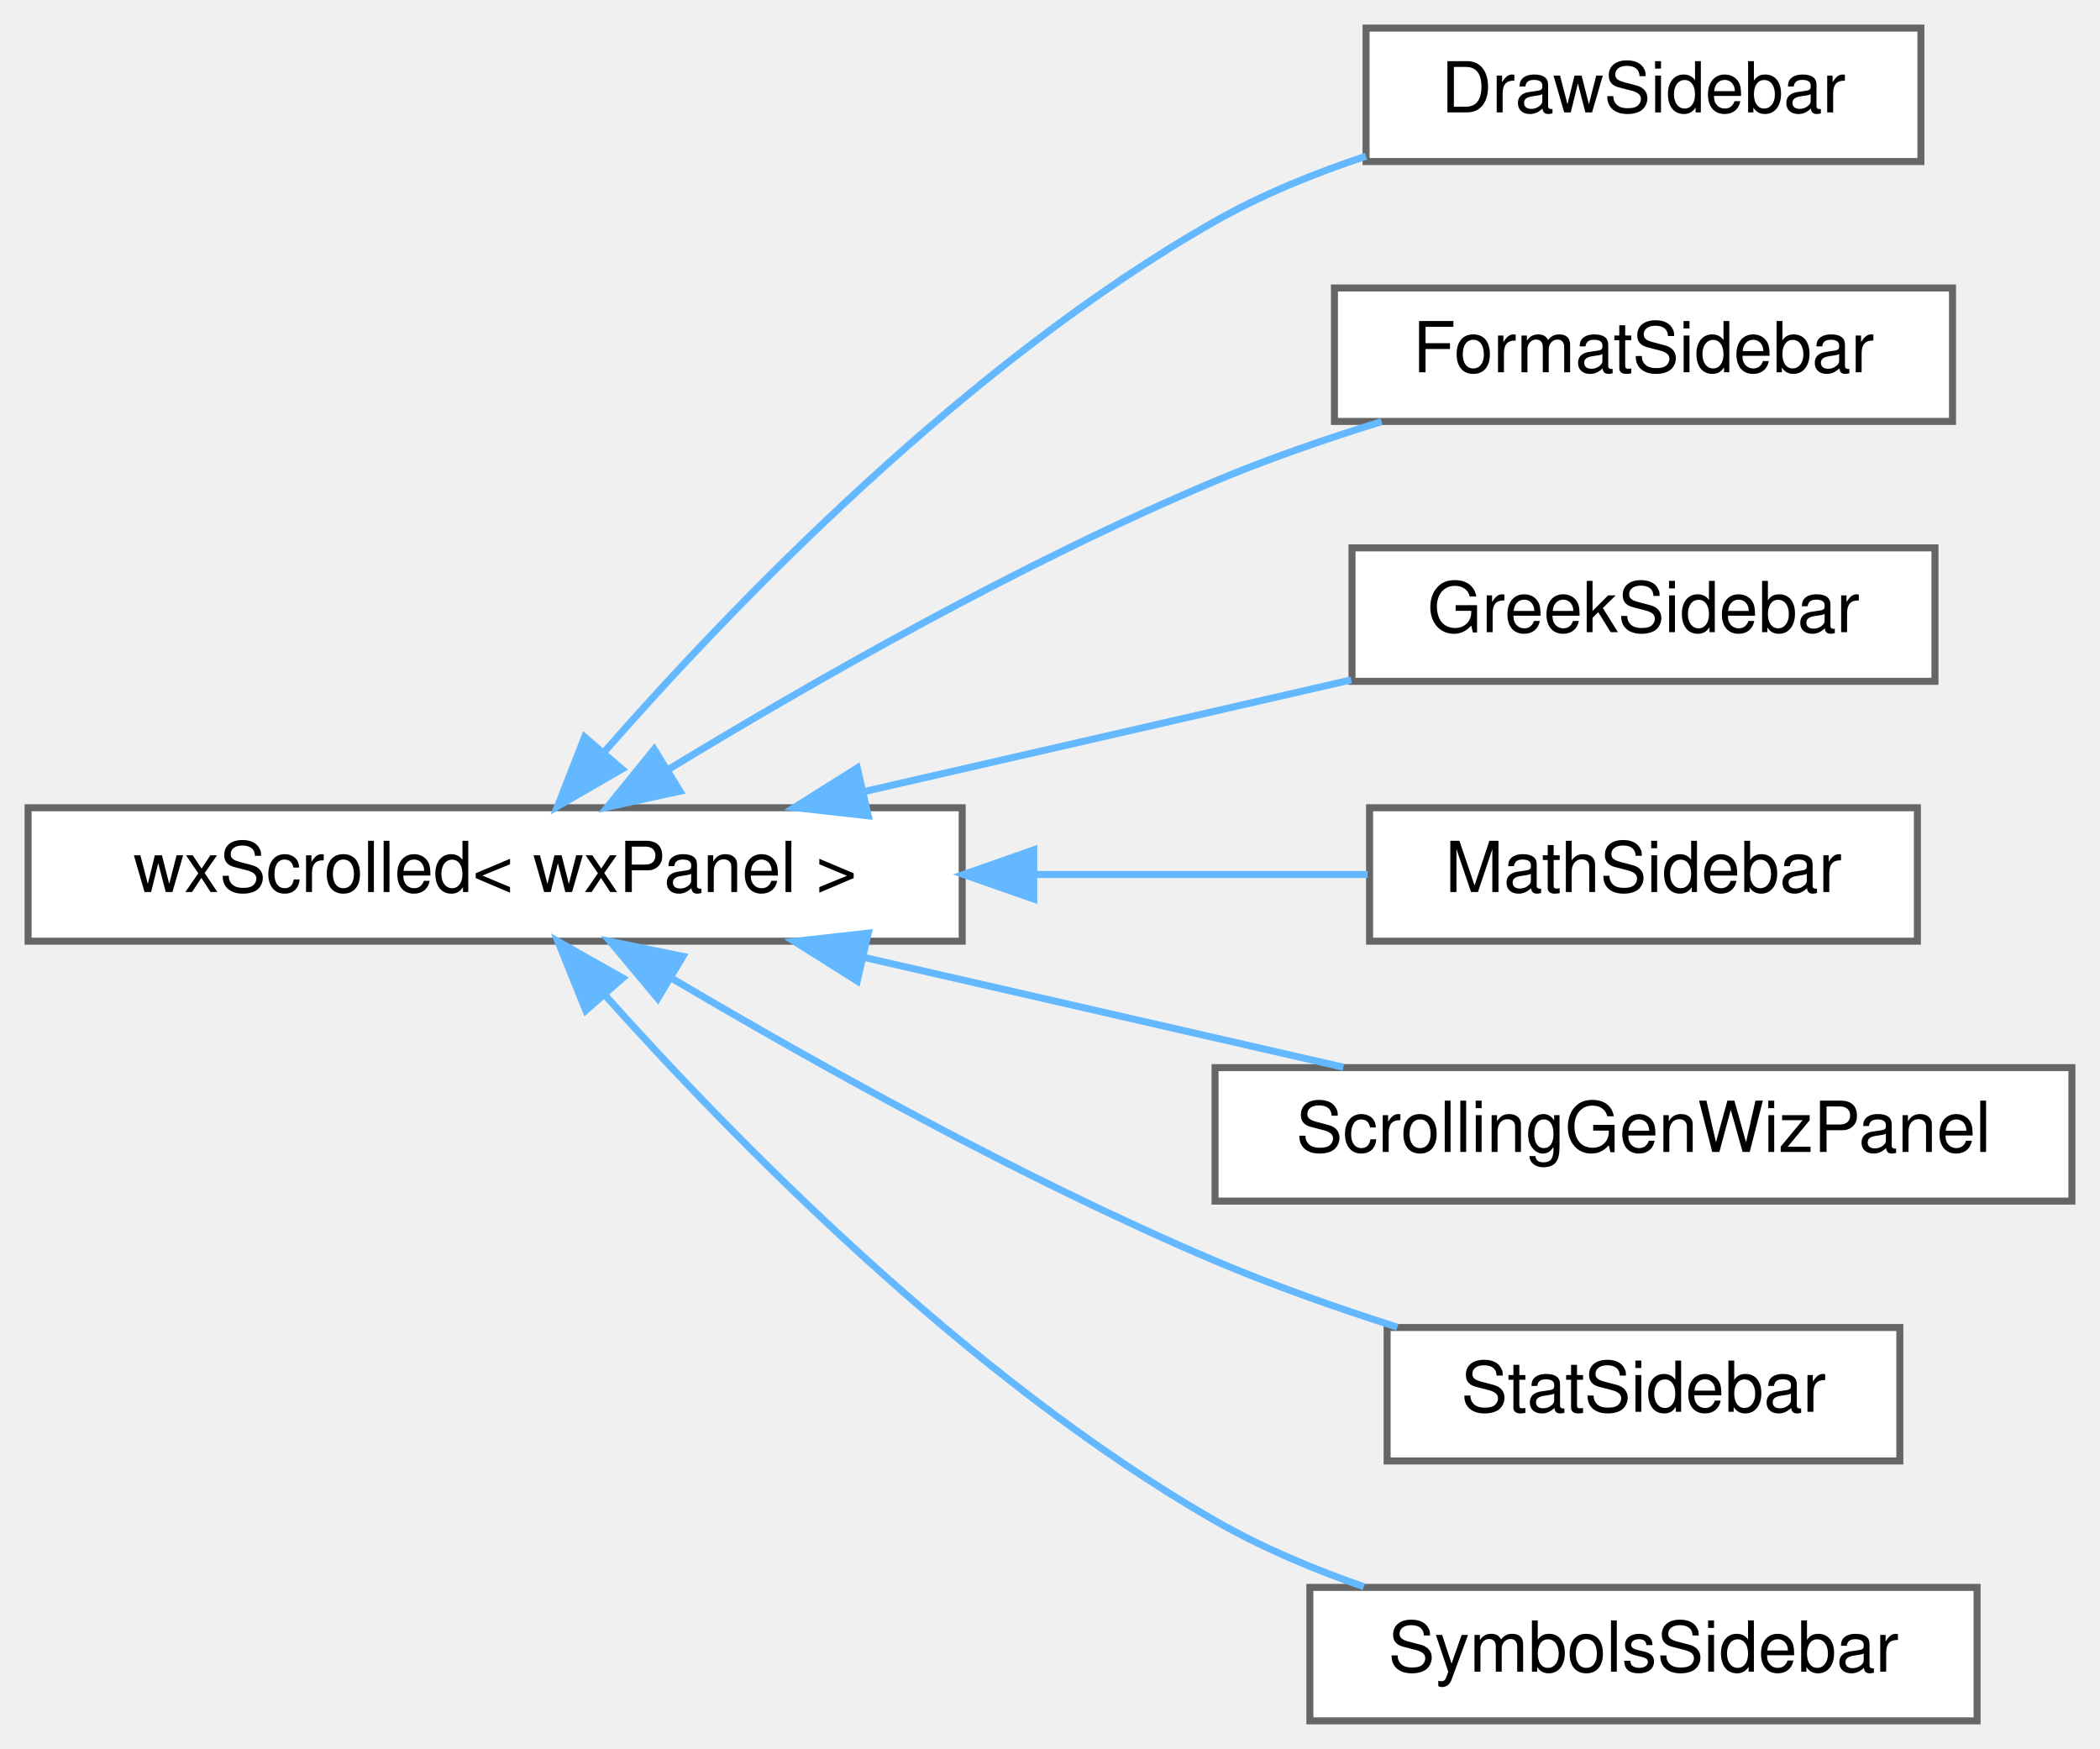
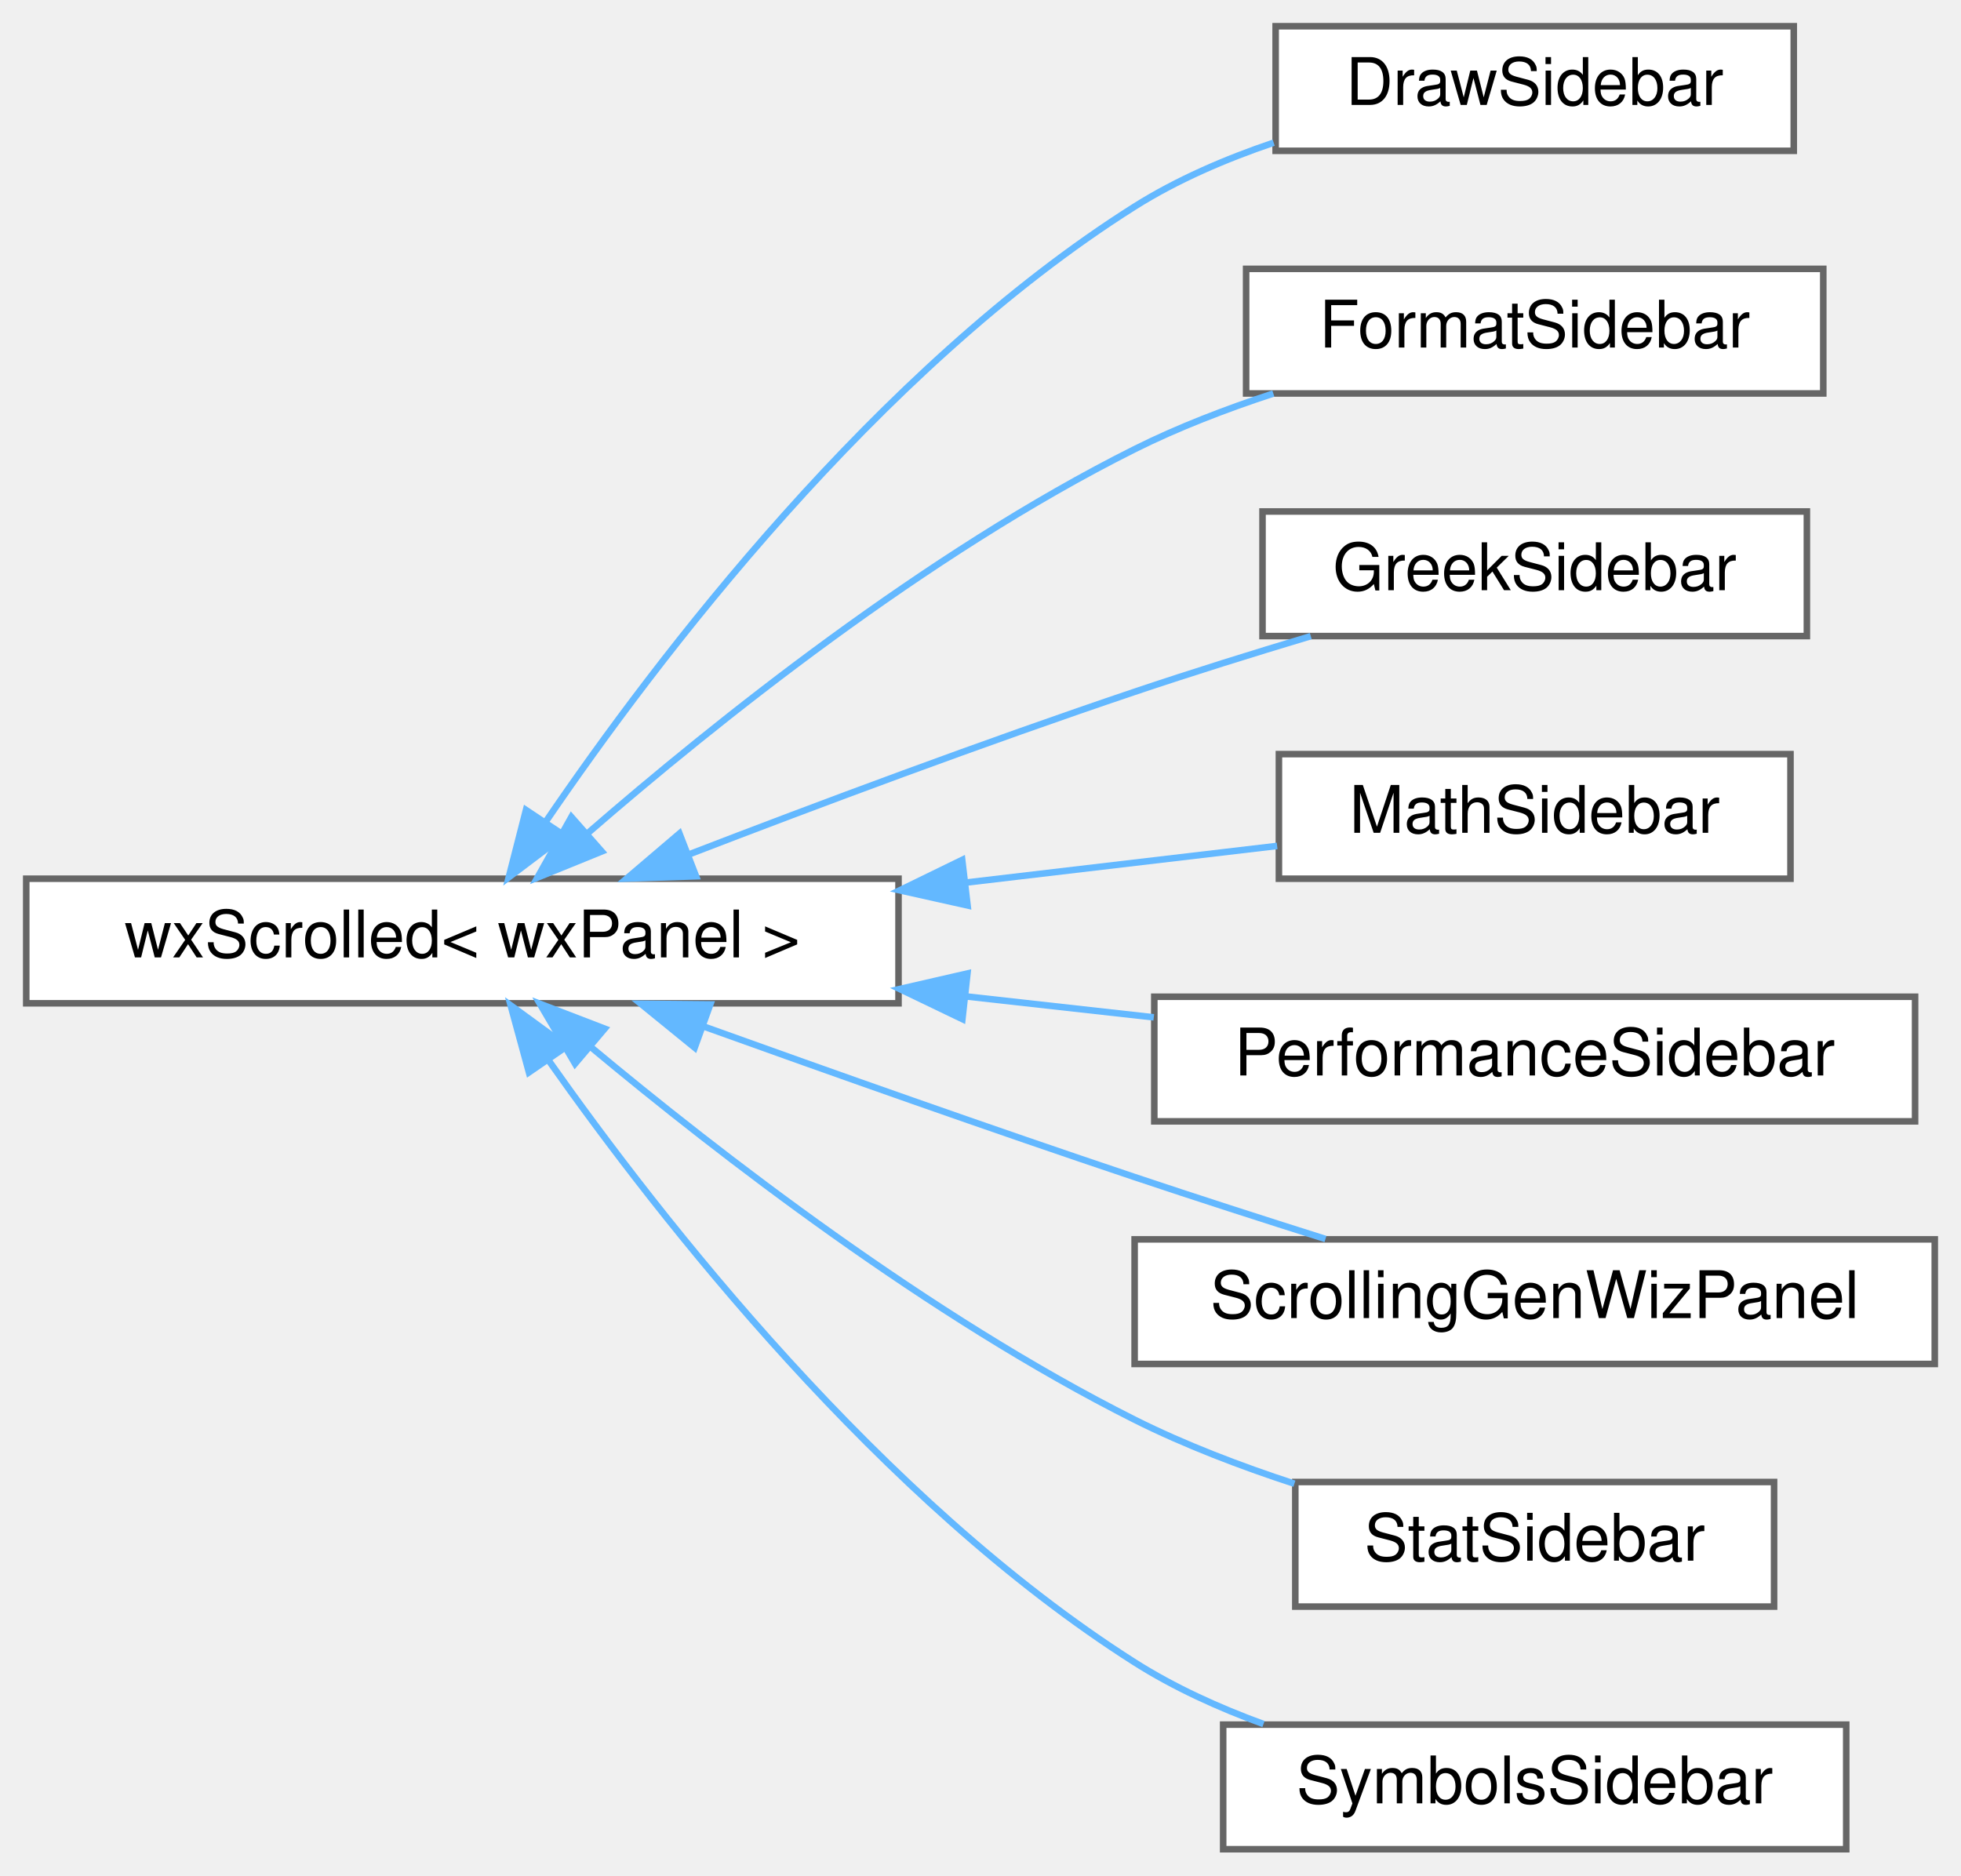
- <svg xmlns="http://www.w3.org/2000/svg" xmlns:xlink="http://www.w3.org/1999/xlink" width="299pt" height="249pt" viewBox="0.00 0.00 299.00 249.00">
-   <g id="graph0" class="graph" transform="scale(1 1) rotate(0) translate(4 245)">
+ <svg xmlns="http://www.w3.org/2000/svg" xmlns:xlink="http://www.w3.org/1999/xlink" width="299pt" height="286pt" viewBox="0.00 0.00 299.00 286.00">
+   <g id="graph0" class="graph" transform="scale(1 1) rotate(0) translate(4 282)">
    <g id="node1" class="node">
      <g id="a_node1">
        <a xlink:href="classwxScrolled.html" target="_top" xlink:title=" ">
-           <polygon fill="white" stroke="#666666" points="133,-130 0,-130 0,-111 133,-111 133,-130" />
-           <text text-anchor="middle" x="66.5" y="-118" font-family="Helvetica,sans-Serif" font-size="10.00">wxScrolled&lt; wxPanel &gt;</text>
+           <polygon fill="white" stroke="#666666" points="133,-148 0,-148 0,-129 133,-129 133,-148" />
+           <text text-anchor="middle" x="66.5" y="-136" font-family="Helvetica,sans-Serif" font-size="10.00">wxScrolled&lt; wxPanel &gt;</text>
        </a>
      </g>
    </g>
    <g id="node2" class="node">
      <g id="a_node2">
        <a xlink:href="classDrawSidebar.html" target="_top" xlink:title="The class for the sidebar with the draw commands.">
-           <polygon fill="white" stroke="#666666" points="269.5,-241 190.5,-241 190.5,-222 269.5,-222 269.5,-241" />
-           <text text-anchor="middle" x="230" y="-229" font-family="Helvetica,sans-Serif" font-size="10.00">DrawSidebar</text>
+           <polygon fill="white" stroke="#666666" points="269.5,-278 190.5,-278 190.5,-259 269.5,-259 269.5,-278" />
+           <text text-anchor="middle" x="230" y="-266" font-family="Helvetica,sans-Serif" font-size="10.00">DrawSidebar</text>
        </a>
      </g>
    </g>
    <g id="edge1" class="edge">
-       <path fill="none" stroke="#63b8ff" d="M82.04,-137.95C100.31,-158.8 133.57,-193.37 169,-213.5 175.62,-217.26 183.1,-220.31 190.49,-222.76" />
-       <polygon fill="#63b8ff" stroke="#63b8ff" points="84.55,-135.5 75.38,-130.19 79.24,-140.06 84.55,-135.5" />
+       <path fill="none" stroke="#63b8ff" d="M79.21,-156.69C96.11,-181.49 129.65,-225.66 169,-250.5 175.44,-254.56 182.84,-257.75 190.2,-260.24" />
+       <polygon fill="#63b8ff" stroke="#63b8ff" points="82.03,-154.6 73.57,-148.21 76.2,-158.48 82.03,-154.6" />
    </g>
    <g id="node3" class="node">
      <g id="a_node3">
        <a xlink:href="classFormatSidebar.html" target="_top" xlink:title=" ">
-           <polygon fill="white" stroke="#666666" points="274,-204 186,-204 186,-185 274,-185 274,-204" />
-           <text text-anchor="middle" x="230" y="-192" font-family="Helvetica,sans-Serif" font-size="10.00">FormatSidebar</text>
+           <polygon fill="white" stroke="#666666" points="274,-241 186,-241 186,-222 274,-222 274,-241" />
+           <text text-anchor="middle" x="230" y="-229" font-family="Helvetica,sans-Serif" font-size="10.00">FormatSidebar</text>
        </a>
      </g>
    </g>
    <g id="edge2" class="edge">
-       <path fill="none" stroke="#63b8ff" d="M91.24,-135.5C111.37,-147.74 141.29,-164.86 169,-176.5 176.52,-179.66 184.78,-182.51 192.71,-184.97" />
-       <polygon fill="#63b8ff" stroke="#63b8ff" points="92.82,-132.36 82.47,-130.09 89.14,-138.32 92.82,-132.36" />
+       <path fill="none" stroke="#63b8ff" d="M85.66,-154.98C105.03,-171.8 137.25,-197.62 169,-213.5 175.61,-216.81 182.95,-219.63 190.15,-221.99" />
+       <polygon fill="#63b8ff" stroke="#63b8ff" points="87.75,-152.16 77.94,-148.17 83.12,-157.41 87.75,-152.16" />
    </g>
    <g id="node4" class="node">
      <g id="a_node4">
        <a xlink:href="classGreekSidebar.html" target="_top" xlink:title=" ">
-           <polygon fill="white" stroke="#666666" points="271.5,-167 188.5,-167 188.5,-148 271.5,-148 271.5,-167" />
-           <text text-anchor="middle" x="230" y="-155" font-family="Helvetica,sans-Serif" font-size="10.00">GreekSidebar</text>
+           <polygon fill="white" stroke="#666666" points="271.5,-204 188.5,-204 188.5,-185 271.5,-185 271.5,-204" />
+           <text text-anchor="middle" x="230" y="-192" font-family="Helvetica,sans-Serif" font-size="10.00">GreekSidebar</text>
        </a>
      </g>
    </g>
    <g id="edge3" class="edge">
-       <path fill="none" stroke="#63b8ff" d="M119.11,-132.32C141.52,-137.46 167.38,-143.38 188.39,-148.2" />
-       <polygon fill="#63b8ff" stroke="#63b8ff" points="119.62,-128.85 109.09,-130.03 118.06,-135.67 119.62,-128.85" />
+       <path fill="none" stroke="#63b8ff" d="M100.98,-151.68C120.67,-159.27 146.12,-168.79 169,-176.5 177.66,-179.42 187.09,-182.36 195.86,-184.99" />
+       <polygon fill="#63b8ff" stroke="#63b8ff" points="102.13,-148.37 91.54,-148.02 99.6,-154.89 102.13,-148.37" />
    </g>
    <g id="node5" class="node">
      <g id="a_node5">
        <a xlink:href="classMathSidebar.html" target="_top" xlink:title=" ">
-           <polygon fill="white" stroke="#666666" points="269,-130 191,-130 191,-111 269,-111 269,-130" />
-           <text text-anchor="middle" x="230" y="-118" font-family="Helvetica,sans-Serif" font-size="10.00">MathSidebar</text>
+           <polygon fill="white" stroke="#666666" points="269,-167 191,-167 191,-148 269,-148 269,-167" />
+           <text text-anchor="middle" x="230" y="-155" font-family="Helvetica,sans-Serif" font-size="10.00">MathSidebar</text>
        </a>
      </g>
    </g>
    <g id="edge4" class="edge">
-       <path fill="none" stroke="#63b8ff" d="M143.36,-120.5C159.79,-120.5 176.49,-120.5 190.73,-120.5" />
-       <polygon fill="#63b8ff" stroke="#63b8ff" points="143.19,-117 133.19,-120.5 143.19,-124 143.19,-117" />
+       <path fill="none" stroke="#63b8ff" d="M143.36,-147.42C159.79,-149.36 176.49,-151.32 190.73,-153" />
+       <polygon fill="#63b8ff" stroke="#63b8ff" points="143.53,-143.92 133.19,-146.23 142.71,-150.87 143.53,-143.92" />
    </g>
    <g id="node6" class="node">
      <g id="a_node6">
+         <a xlink:href="classPerformanceSidebar.html" target="_top" xlink:title=" ">
+           <polygon fill="white" stroke="#666666" points="288,-130 172,-130 172,-111 288,-111 288,-130" />
+           <text text-anchor="middle" x="230" y="-118" font-family="Helvetica,sans-Serif" font-size="10.00">PerformanceSidebar</text>
+         </a>
+       </g>
+     </g>
+     <g id="edge5" class="edge">
+       <path fill="none" stroke="#63b8ff" d="M143.2,-130.06C152.86,-128.99 162.62,-127.9 171.92,-126.86" />
+       <polygon fill="#63b8ff" stroke="#63b8ff" points="142.74,-126.59 133.19,-131.18 143.51,-133.55 142.74,-126.59" />
+     </g>
+     <g id="node7" class="node">
+       <g id="a_node7">
        <a xlink:href="classScrollingGenWizPanel.html" target="_top" xlink:title=" ">
          <polygon fill="white" stroke="#666666" points="291,-93 169,-93 169,-74 291,-74 291,-93" />
          <text text-anchor="middle" x="230" y="-81" font-family="Helvetica,sans-Serif" font-size="10.00">ScrollingGenWizPanel</text>
        </a>
      </g>
    </g>
-     <g id="edge5" class="edge">
-       <path fill="none" stroke="#63b8ff" d="M118.95,-108.71C141,-103.66 166.42,-97.84 187.27,-93.06" />
-       <polygon fill="#63b8ff" stroke="#63b8ff" points="118.06,-105.33 109.09,-110.97 119.62,-112.15 118.06,-105.33" />
+     <g id="edge6" class="edge">
+       <path fill="none" stroke="#63b8ff" d="M103.34,-125.45C122.73,-118.48 147.11,-109.84 169,-102.5 178.43,-99.34 188.73,-96.02 198.1,-93.06" />
+       <polygon fill="#63b8ff" stroke="#63b8ff" points="101.92,-122.24 93.7,-128.93 104.3,-128.83 101.92,-122.24" />
    </g>
-     <g id="node7" class="node">
-       <g id="a_node7">
+     <g id="node8" class="node">
+       <g id="a_node8">
        <a xlink:href="classStatSidebar.html" target="_top" xlink:title=" ">
          <polygon fill="white" stroke="#666666" points="266.5,-56 193.5,-56 193.5,-37 266.5,-37 266.5,-56" />
          <text text-anchor="middle" x="230" y="-44" font-family="Helvetica,sans-Serif" font-size="10.00">StatSidebar</text>
        </a>
      </g>
    </g>
-     <g id="edge6" class="edge">
-       <path fill="none" stroke="#63b8ff" d="M91.68,-105.7C111.85,-93.77 141.61,-77.13 169,-65.5 177.25,-62 186.37,-58.79 194.95,-56.05" />
-       <polygon fill="#63b8ff" stroke="#63b8ff" points="89.65,-102.84 82.86,-110.97 93.24,-108.84 89.65,-102.84" />
+     <g id="edge7" class="edge">
+       <path fill="none" stroke="#63b8ff" d="M86.1,-122.32C105.61,-106.05 137.74,-81.19 169,-65.5 176.62,-61.68 185.16,-58.42 193.36,-55.74" />
+       <polygon fill="#63b8ff" stroke="#63b8ff" points="83.68,-119.79 78.31,-128.93 88.2,-125.13 83.68,-119.79" />
    </g>
-     <g id="node8" class="node">
-       <g id="a_node8">
+     <g id="node9" class="node">
+       <g id="a_node9">
        <a xlink:href="classSymbolsSidebar.html" target="_top" xlink:title=" ">
          <polygon fill="white" stroke="#666666" points="277.5,-19 182.5,-19 182.5,0 277.5,0 277.5,-19" />
          <text text-anchor="middle" x="230" y="-7" font-family="Helvetica,sans-Serif" font-size="10.00">SymbolsSidebar</text>
        </a>
      </g>
    </g>
-     <g id="edge7" class="edge">
-       <path fill="none" stroke="#63b8ff" d="M82.13,-103.33C100.49,-82.81 133.84,-48.7 169,-28.5 175.54,-24.74 182.91,-21.63 190.19,-19.09" />
-       <polygon fill="#63b8ff" stroke="#63b8ff" points="79.4,-101.14 75.44,-110.97 84.66,-105.76 79.4,-101.14" />
+     <g id="edge8" class="edge">
+       <path fill="none" stroke="#63b8ff" d="M79.6,-120.36C96.73,-96.05 130.3,-53.09 169,-28.5 174.99,-24.69 181.81,-21.59 188.65,-19.09" />
+       <polygon fill="#63b8ff" stroke="#63b8ff" points="76.65,-118.47 73.86,-128.69 82.42,-122.44 76.65,-118.47" />
    </g>
  </g>
</svg>
